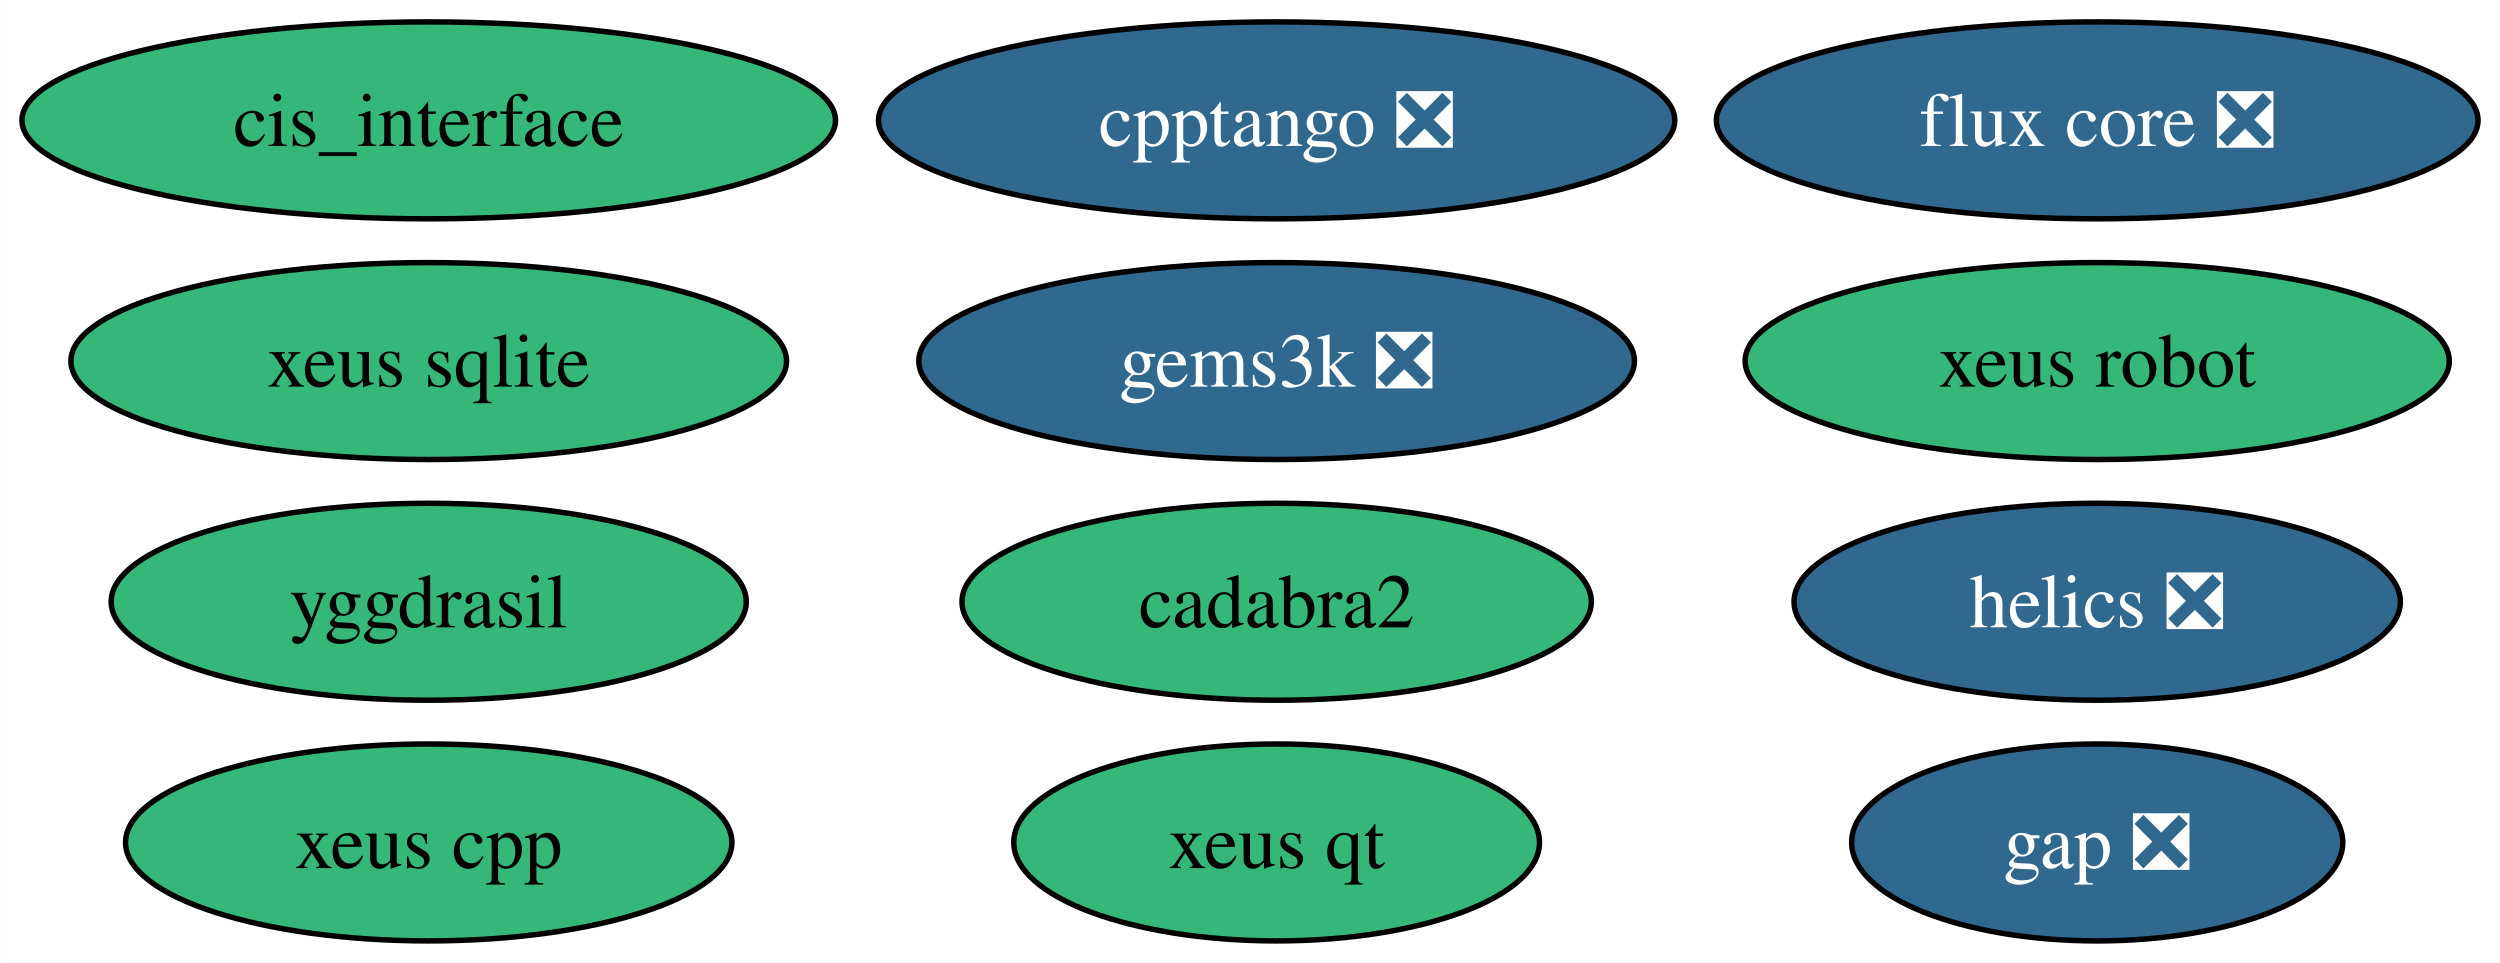
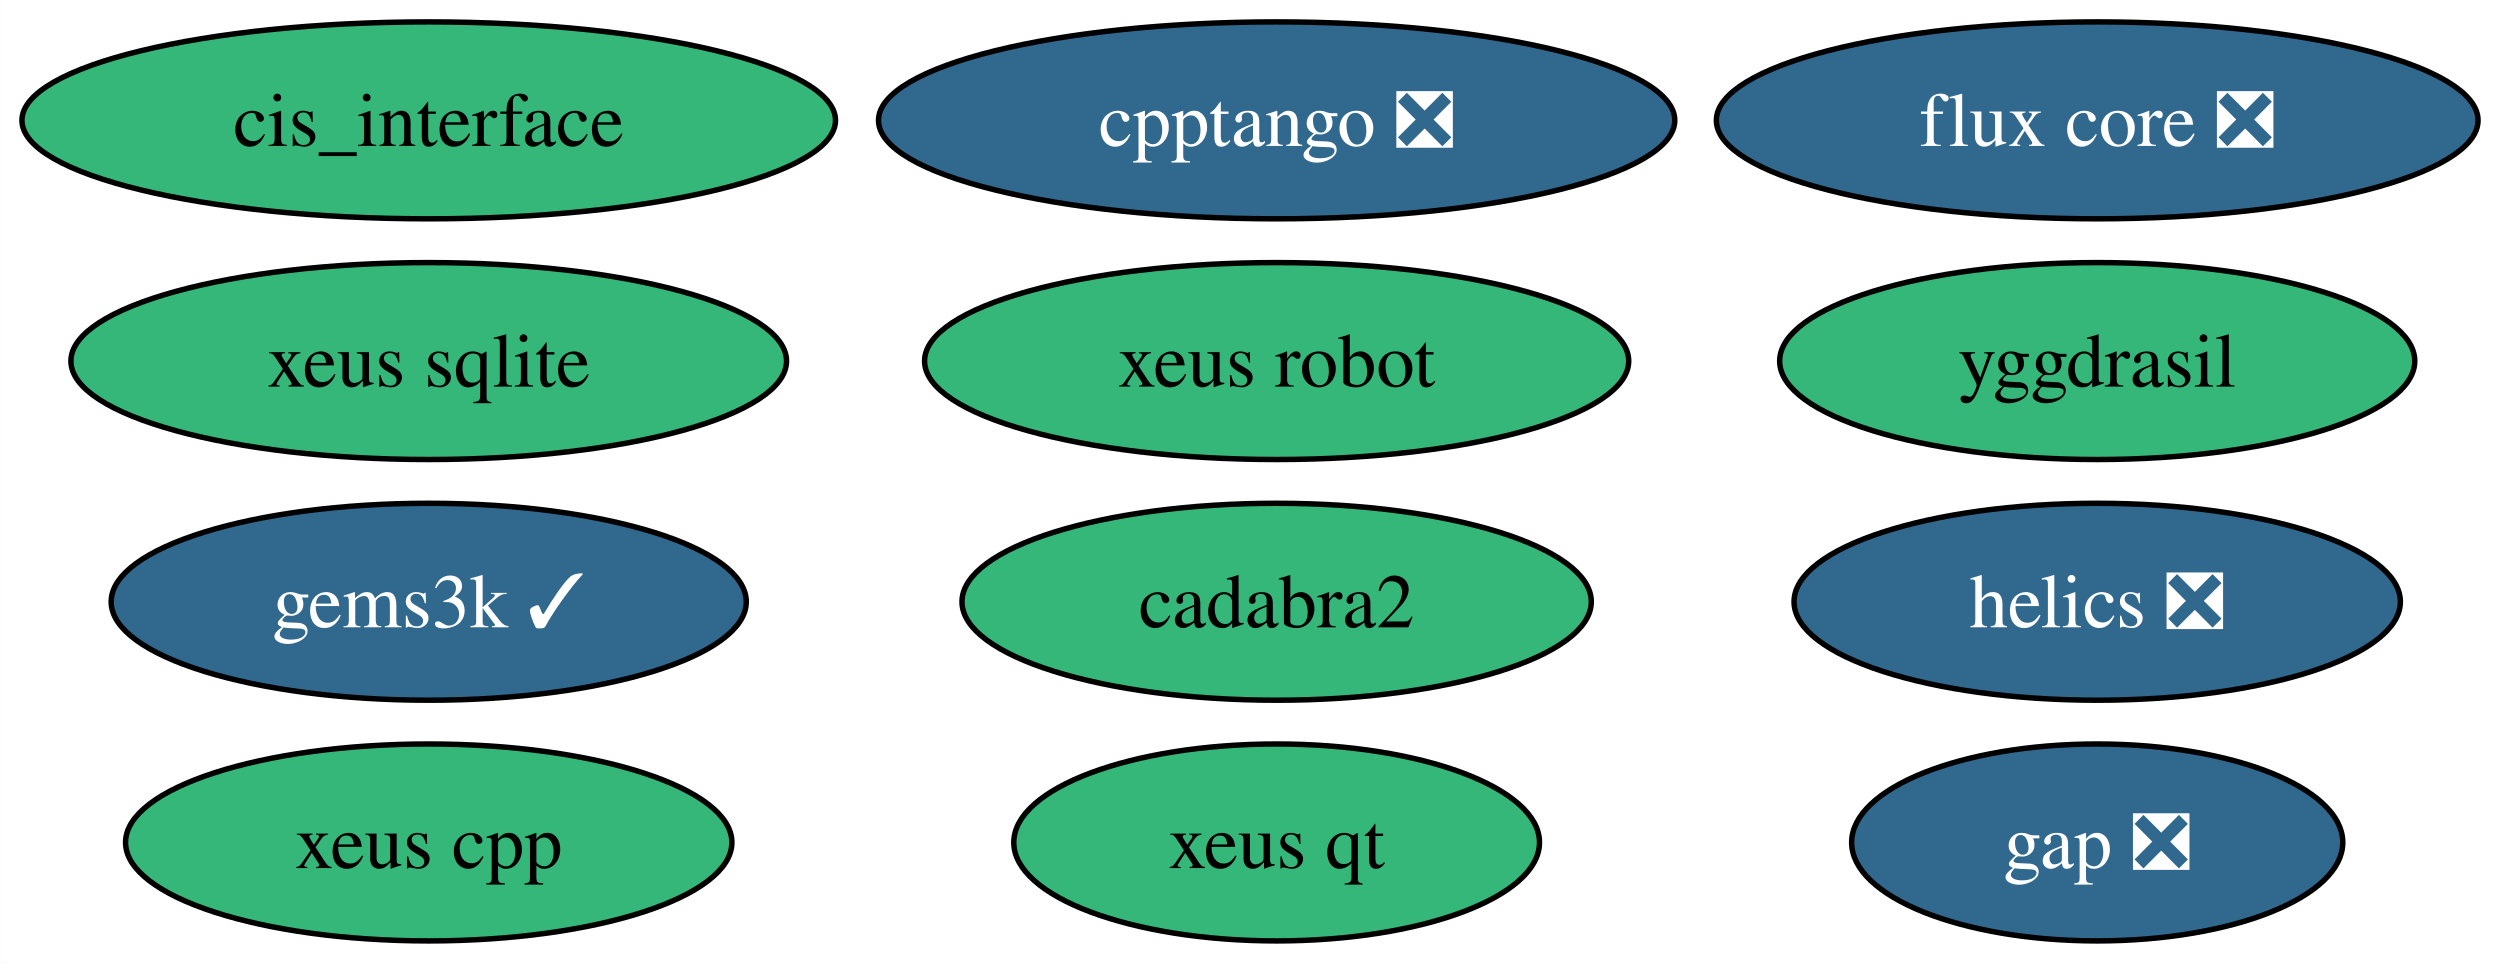
<svg xmlns="http://www.w3.org/2000/svg" xmlns:xlink="http://www.w3.org/1999/xlink" width="457pt" height="176pt" viewBox="0.00 0.00 456.98 176.00">
  <g id="graph0" class="graph" transform="scale(1 1) rotate(0) translate(4 172)">
    <polygon fill="white" stroke="none" points="-4,4 -4,-172 452.98,-172 452.98,4 -4,4" />
    <g id="node1" class="node">
      <g id="a_node1">
        <a xlink:href="https://github.com/conda-forge/gap-feedstock/pull/76" xlink:title="gap ❎">
          <ellipse fill="#31688e" stroke="black" cx="379.36" cy="-18" rx="44.89" ry="18" />
          <text text-anchor="middle" x="379.36" y="-13.32" font-family="Times,serif" font-size="14.00" fill="white">gap ❎</text>
        </a>
      </g>
    </g>
    <g id="node2" class="node">
      <g id="a_node2">
        <a xlink:href="https://github.com/conda-forge/helics-feedstock/pull/35" xlink:title="helics ❎">
          <ellipse fill="#31688e" stroke="black" cx="379.36" cy="-62" rx="55.42" ry="18" />
          <text text-anchor="middle" x="379.36" y="-57.33" font-family="Times,serif" font-size="14.00" fill="white">helics ❎</text>
        </a>
      </g>
    </g>
    <g id="node3" class="node">
      <g id="a_node3">
        <a xlink:href="https://github.com/conda-forge/cis_interface-feedstock" xlink:title="cis_interface">
          <ellipse fill="#35b779" stroke="black" cx="74.36" cy="-150" rx="74.36" ry="18" />
          <text text-anchor="middle" x="74.36" y="-145.32" font-family="Times,serif" font-size="14.00">cis_interface</text>
        </a>
      </g>
    </g>
    <g id="node4" class="node">
      <g id="a_node4">
        <a xlink:href="https://github.com/conda-forge/yggdrasil-feedstock" xlink:title="yggdrasil">
-           <ellipse fill="#35b779" stroke="black" cx="74.36" cy="-62" rx="58.05" ry="18" />
-           <text text-anchor="middle" x="74.36" y="-57.33" font-family="Times,serif" font-size="14.00">yggdrasil</text>
+           <ellipse fill="#35b779" stroke="black" cx="379.36" cy="-106" rx="58.05" ry="18" />
+           <text text-anchor="middle" x="379.36" y="-101.33" font-family="Times,serif" font-size="14.00">yggdrasil</text>
        </a>
      </g>
    </g>
    <g id="node5" class="node">
      <g id="a_node5">
        <a xlink:href="https://github.com/conda-forge/cadabra2-feedstock" xlink:title="cadabra2">
          <ellipse fill="#35b779" stroke="black" cx="229.36" cy="-62" rx="57.52" ry="18" />
          <text text-anchor="middle" x="229.36" y="-57.33" font-family="Times,serif" font-size="14.00">cadabra2</text>
        </a>
      </g>
    </g>
    <g id="node6" class="node">
      <g id="a_node6">
        <a xlink:href="https://github.com/conda-forge/xeus-sqlite-feedstock" xlink:title="xeus sqlite">
          <ellipse fill="#35b779" stroke="black" cx="74.36" cy="-106" rx="65.41" ry="18" />
          <text text-anchor="middle" x="74.36" y="-101.33" font-family="Times,serif" font-size="14.00">xeus sqlite</text>
        </a>
      </g>
    </g>
    <g id="node7" class="node">
      <g id="a_node7">
-         <a xlink:href="https://github.com/conda-forge/gems3k-feedstock/pull/18" xlink:title="gems3k ❎">
-           <ellipse fill="#31688e" stroke="black" cx="229.36" cy="-106" rx="65.41" ry="18" />
-           <text text-anchor="middle" x="229.36" y="-101.33" font-family="Times,serif" font-size="14.00" fill="white">gems3k ❎</text>
+         <a xlink:href="https://github.com/conda-forge/gems3k-feedstock/pull/18" xlink:title="gems3k ✓">
+           <ellipse fill="#31688e" stroke="black" cx="74.36" cy="-62" rx="58.05" ry="18" />
+           <text text-anchor="middle" x="74.36" y="-57.33" font-family="Times,serif" font-size="14.00" fill="white">gems3k ✓</text>
        </a>
      </g>
    </g>
    <g id="node8" class="node">
      <g id="a_node8">
        <a xlink:href="https://github.com/conda-forge/xeus-robot-feedstock" xlink:title="xeus robot">
-           <ellipse fill="#35b779" stroke="black" cx="379.36" cy="-106" rx="64.36" ry="18" />
-           <text text-anchor="middle" x="379.36" y="-101.33" font-family="Times,serif" font-size="14.00">xeus robot</text>
+           <ellipse fill="#35b779" stroke="black" cx="229.36" cy="-106" rx="64.36" ry="18" />
+           <text text-anchor="middle" x="229.36" y="-101.33" font-family="Times,serif" font-size="14.00">xeus robot</text>
        </a>
      </g>
    </g>
    <g id="node9" class="node">
      <g id="a_node9">
        <a xlink:href="https://github.com/conda-forge/cpptango-feedstock/pull/36" xlink:title="cpptango ❎">
          <ellipse fill="#31688e" stroke="black" cx="229.36" cy="-150" rx="72.78" ry="18" />
          <text text-anchor="middle" x="229.36" y="-145.32" font-family="Times,serif" font-size="14.00" fill="white">cpptango ❎</text>
        </a>
      </g>
    </g>
    <g id="node10" class="node">
      <g id="a_node10">
        <a xlink:href="https://github.com/conda-forge/xeus-qt-feedstock" xlink:title="xeus qt">
          <ellipse fill="#35b779" stroke="black" cx="229.36" cy="-18" rx="48.05" ry="18" />
          <text text-anchor="middle" x="229.36" y="-13.32" font-family="Times,serif" font-size="14.00">xeus qt</text>
        </a>
      </g>
    </g>
    <g id="node11" class="node">
      <g id="a_node11">
        <a xlink:href="https://github.com/conda-forge/xeus-cpp-feedstock" xlink:title="xeus cpp">
          <ellipse fill="#35b779" stroke="black" cx="74.36" cy="-18" rx="55.42" ry="18" />
          <text text-anchor="middle" x="74.36" y="-13.32" font-family="Times,serif" font-size="14.00">xeus cpp</text>
        </a>
      </g>
    </g>
    <g id="node12" class="node">
      <g id="a_node12">
        <a xlink:href="https://github.com/conda-forge/flux-core-feedstock/pull/28" xlink:title="flux core ❎">
          <ellipse fill="#31688e" stroke="black" cx="379.36" cy="-150" rx="69.62" ry="18" />
          <text text-anchor="middle" x="379.36" y="-145.32" font-family="Times,serif" font-size="14.00" fill="white">flux core ❎</text>
        </a>
      </g>
    </g>
  </g>
</svg>
